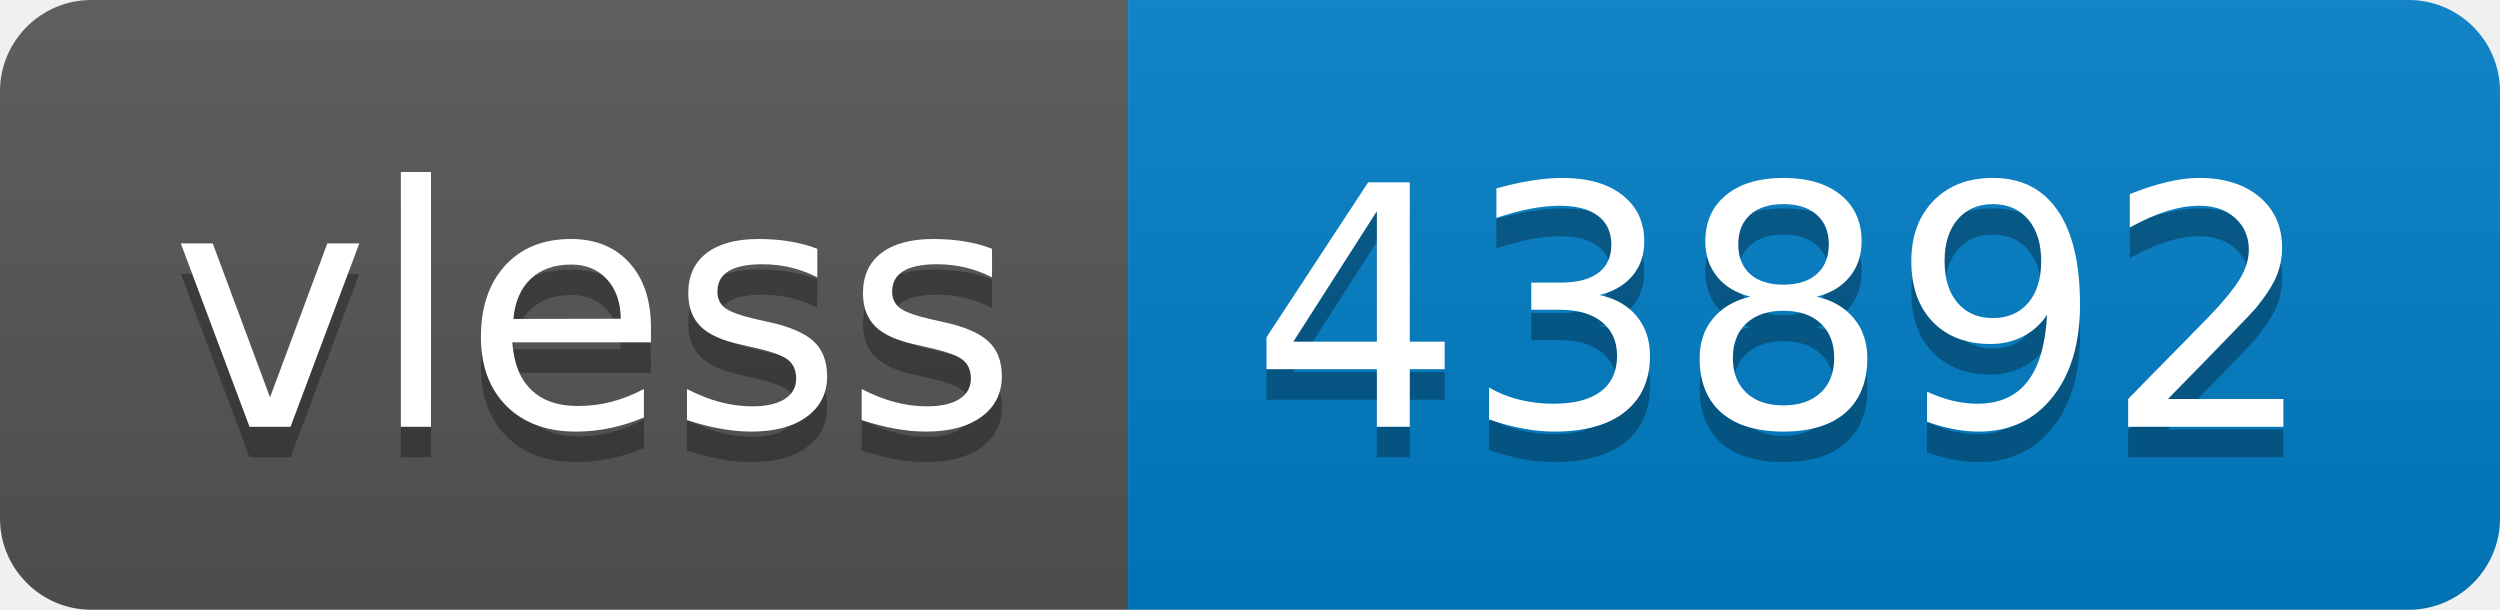
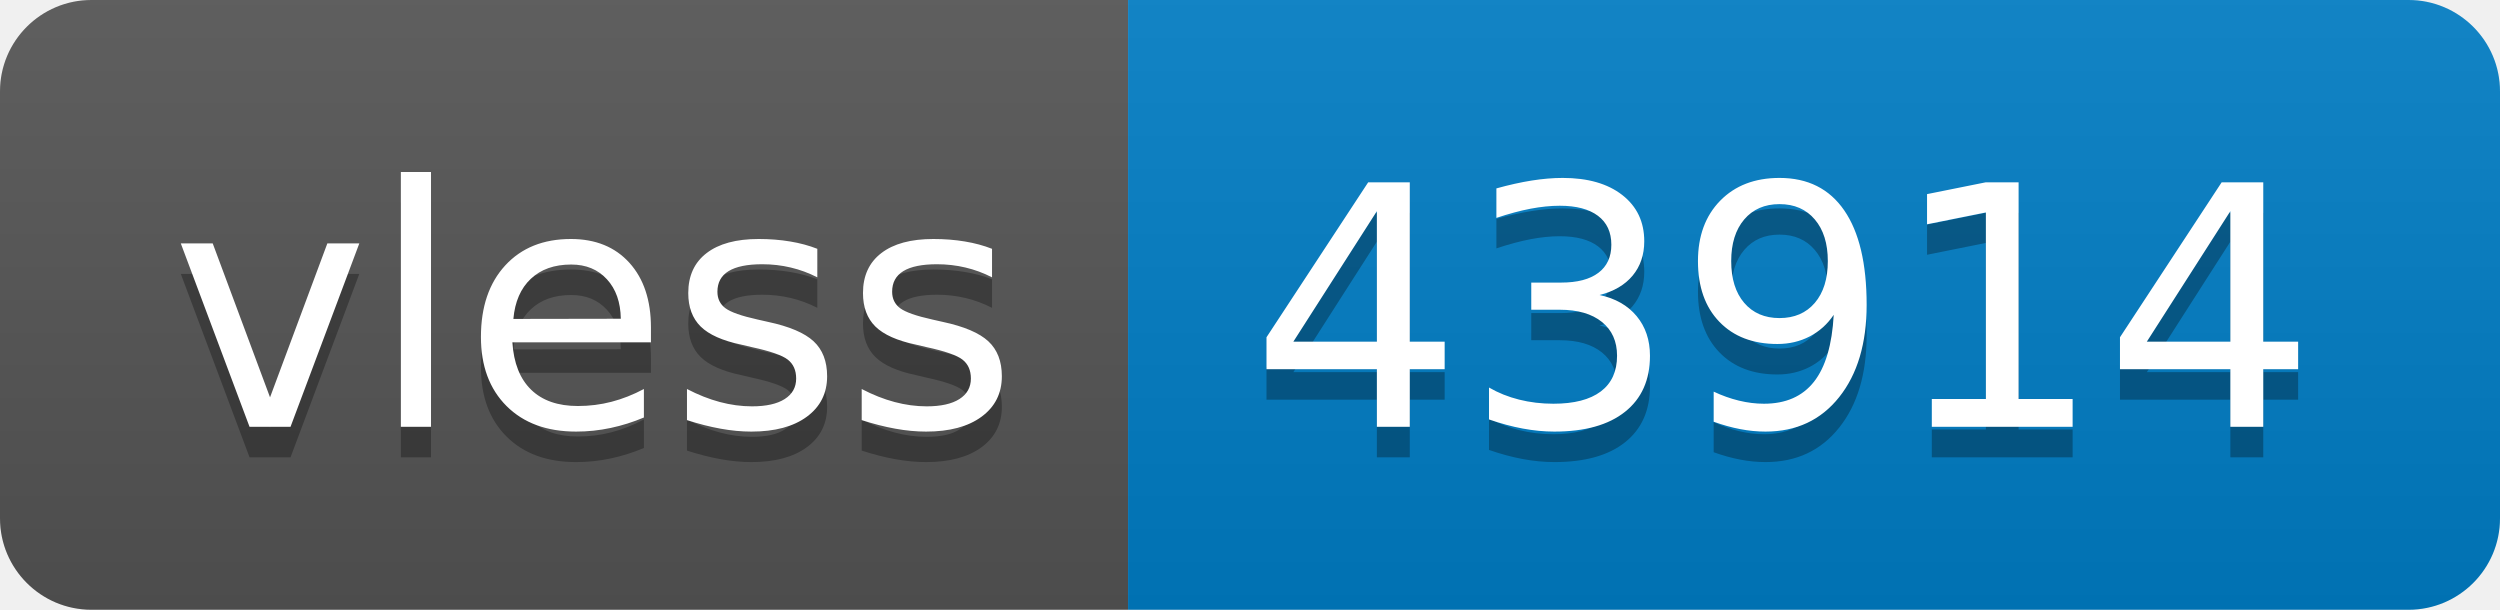
- <svg xmlns="http://www.w3.org/2000/svg" width="82" height="20" role="img" aria-label="vless: 43892">
+ <svg xmlns="http://www.w3.org/2000/svg" width="82" height="20" role="img" aria-label="vless: 43914">
  <linearGradient id="s" x2="0" y2="100%">
    <stop offset="0" stop-color="#bbb" stop-opacity=".1" />
    <stop offset="1" stop-opacity=".1" />
  </linearGradient>
  <clipPath id="r">
    <rect width="82" height="20" rx="3" fill="#fff" />
  </clipPath>
  <g clip-path="url(#r)">
    <rect width="37" height="20" fill="#555" />
    <rect x="37" width="45" height="20" fill="#007ec6" />
    <rect width="82" height="20" fill="url(#s)" />
  </g>
  <g fill="#fff" text-anchor="middle" font-family="Verdana,Geneva,DejaVu Sans,sans-serif" text-rendering="geometricPrecision" font-size="110">
    <text aria-hidden="true" x="195" y="150" fill="#010101" fill-opacity=".3" transform="scale(.1)" textLength="270">vless</text>
    <text x="195" y="140" transform="scale(.1)" fill="#fff" textLength="270">vless</text>
-     <text aria-hidden="true" x="585" y="150" fill="#010101" fill-opacity=".3" transform="scale(.1)" textLength="350">43892</text>
-     <text x="585" y="140" transform="scale(.1)" fill="#fff" textLength="350">43892</text>
+     <text aria-hidden="true" x="585" y="150" fill="#010101" fill-opacity=".3" transform="scale(.1)" textLength="350">43914</text>
+     <text x="585" y="140" transform="scale(.1)" fill="#fff" textLength="350">43914</text>
  </g>
</svg>
